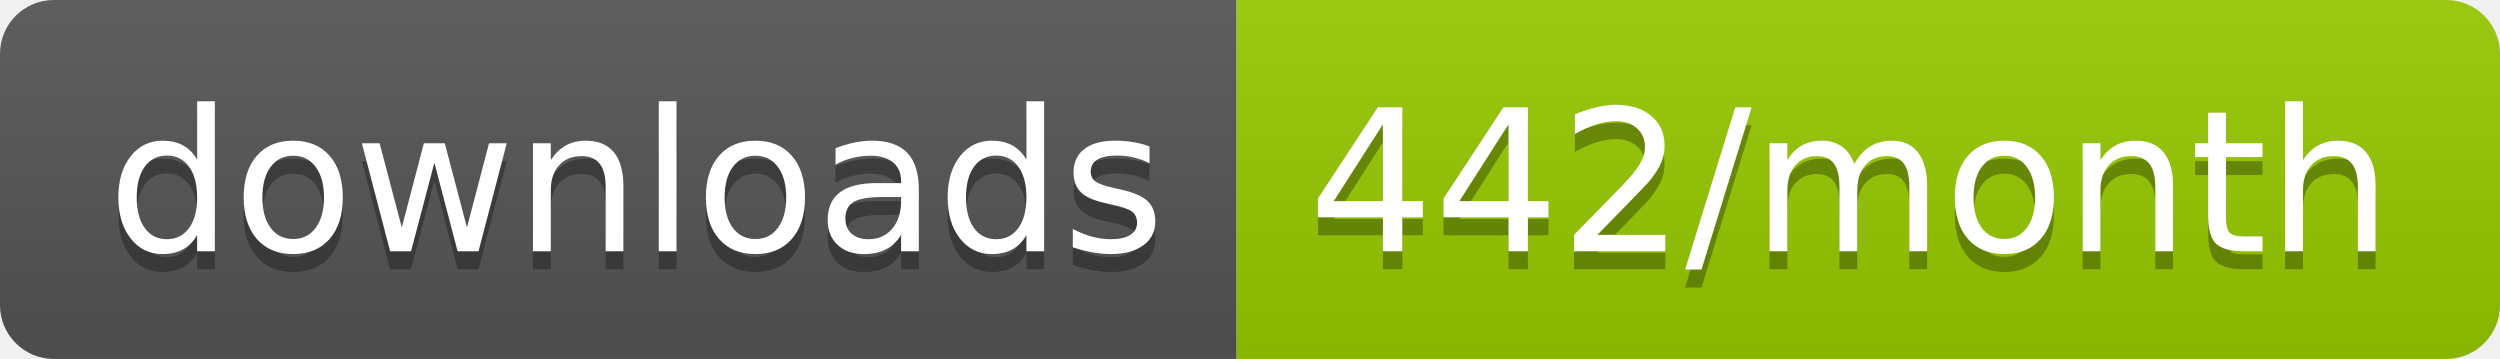
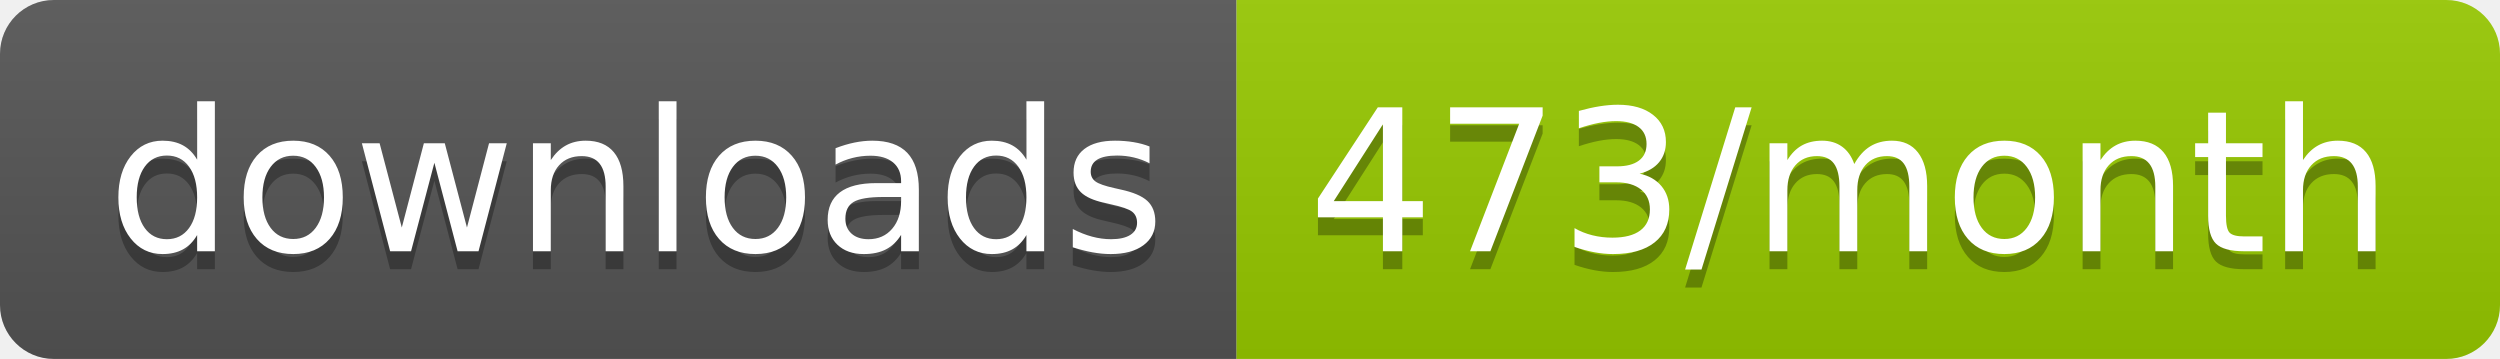
<svg xmlns="http://www.w3.org/2000/svg" width="139.3" height="20">
  <linearGradient id="smooth" x2="0" y2="100%">
    <stop offset="0" stop-color="#bbb" stop-opacity=".1" />
    <stop offset="1" stop-opacity=".1" />
  </linearGradient>
  <clipPath id="round">
    <rect width="139.3" height="20" rx="3" fill="#fff" />
  </clipPath>
  <g clip-path="url(#round)">
    <rect width="68.9" height="20" fill="#555" />
    <rect x="68.9" width="70.4" height="20" fill="#97CA00" />
    <rect width="139.3" height="20" fill="url(#smooth)" />
  </g>
  <g fill="#fff" text-anchor="middle" font-family="DejaVu Sans,Verdana,Geneva,sans-serif" font-size="110">
    <text x="354.5" y="150" fill="#010101" fill-opacity=".3" transform="scale(0.1)" textLength="589.0" lengthAdjust="spacing">downloads</text>
    <text x="354.5" y="140" transform="scale(0.1)" textLength="589.0" lengthAdjust="spacing">downloads</text>
-     <text x="1031.0" y="150" fill="#010101" fill-opacity=".3" transform="scale(0.1)" textLength="604.0" lengthAdjust="spacing">442/month</text>
-     <text x="1031.0" y="140" transform="scale(0.1)" textLength="604.0" lengthAdjust="spacing">442/month</text>
+     <text x="1031.0" y="150" fill="#010101" fill-opacity=".3" transform="scale(0.1)" textLength="604.0" lengthAdjust="spacing">473/month</text>
+     <text x="1031.0" y="140" transform="scale(0.1)" textLength="604.0" lengthAdjust="spacing">473/month</text>
  </g>
</svg>
